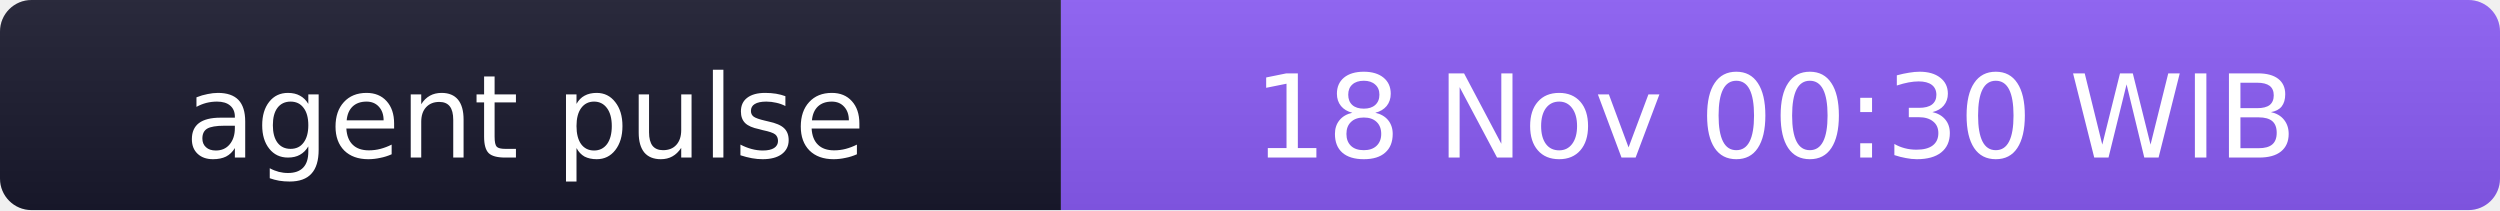
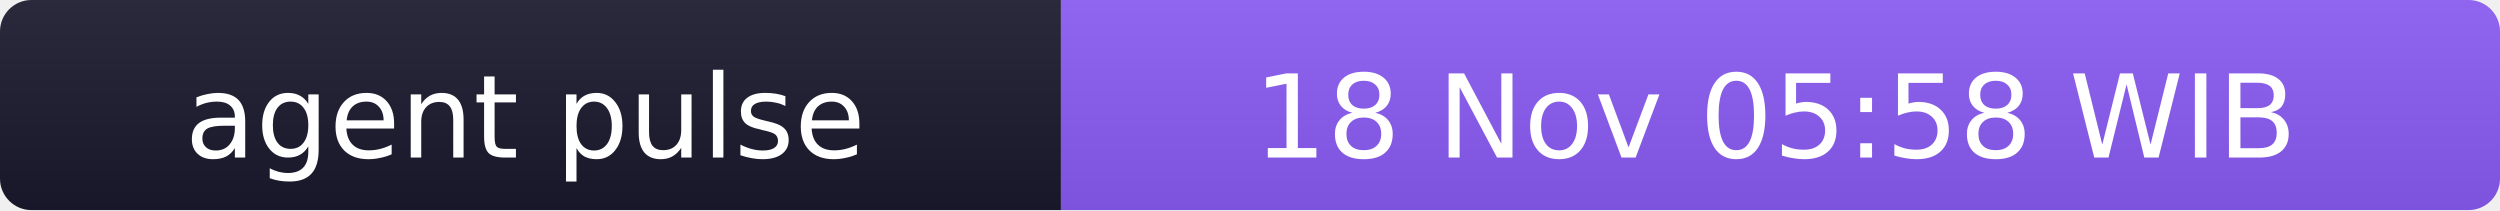
- <svg xmlns="http://www.w3.org/2000/svg" width="238" height="20" role="img" aria-label="agent pulse: 18 Nov 00:30 WIB">
+ <svg xmlns="http://www.w3.org/2000/svg" width="238" height="20" role="img" aria-label="agent pulse: 18 Nov 05:58 WIB">
  <linearGradient id="s" x2="0" y2="100%">
    <stop offset="0" stop-color="#bbb" stop-opacity=".1" />
    <stop offset="1" stop-opacity=".1" />
  </linearGradient>
  <clipPath id="r">
    <rect width="238" height="20" rx="3" fill="#fff" />
  </clipPath>
  <g clip-path="url(#r)">
    <rect width="101" height="20" fill="#1a1a2e" />
    <rect x="101" width="137" height="20" fill="#8b5cf6" />
    <rect width="238" height="20" fill="url(#s)" />
  </g>
  <g fill="#fff" text-anchor="middle" font-family="Verdana,Geneva,DejaVu Sans,sans-serif" font-size="11">
    <text x="50" y="15">agent pulse</text>
-     <text x="169" y="15">18 Nov 00:30 WIB</text>
+     <text x="169" y="15">18 Nov 05:58 WIB</text>
  </g>
</svg>
